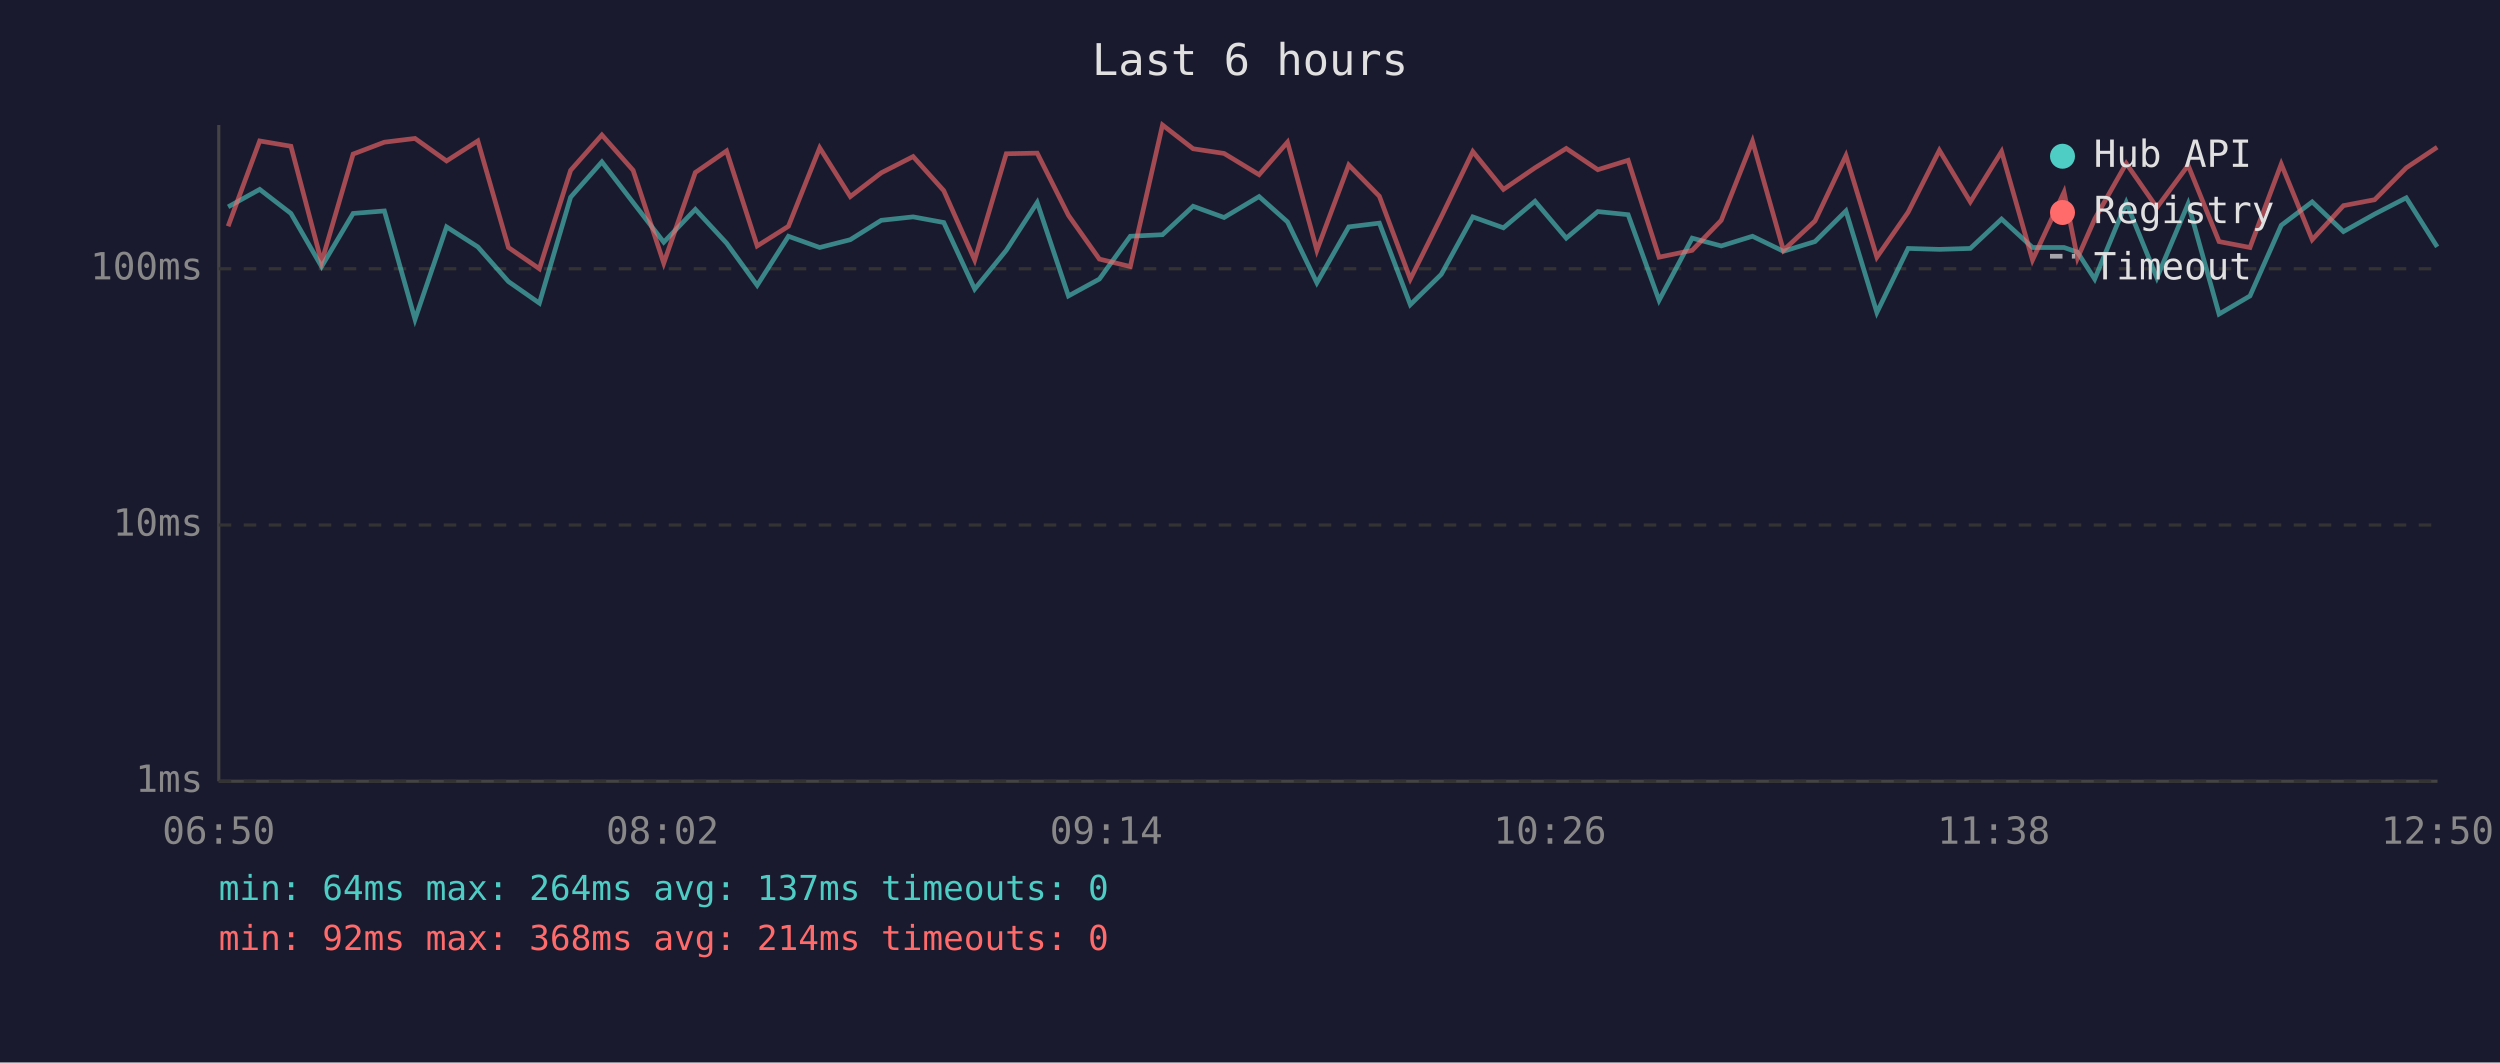
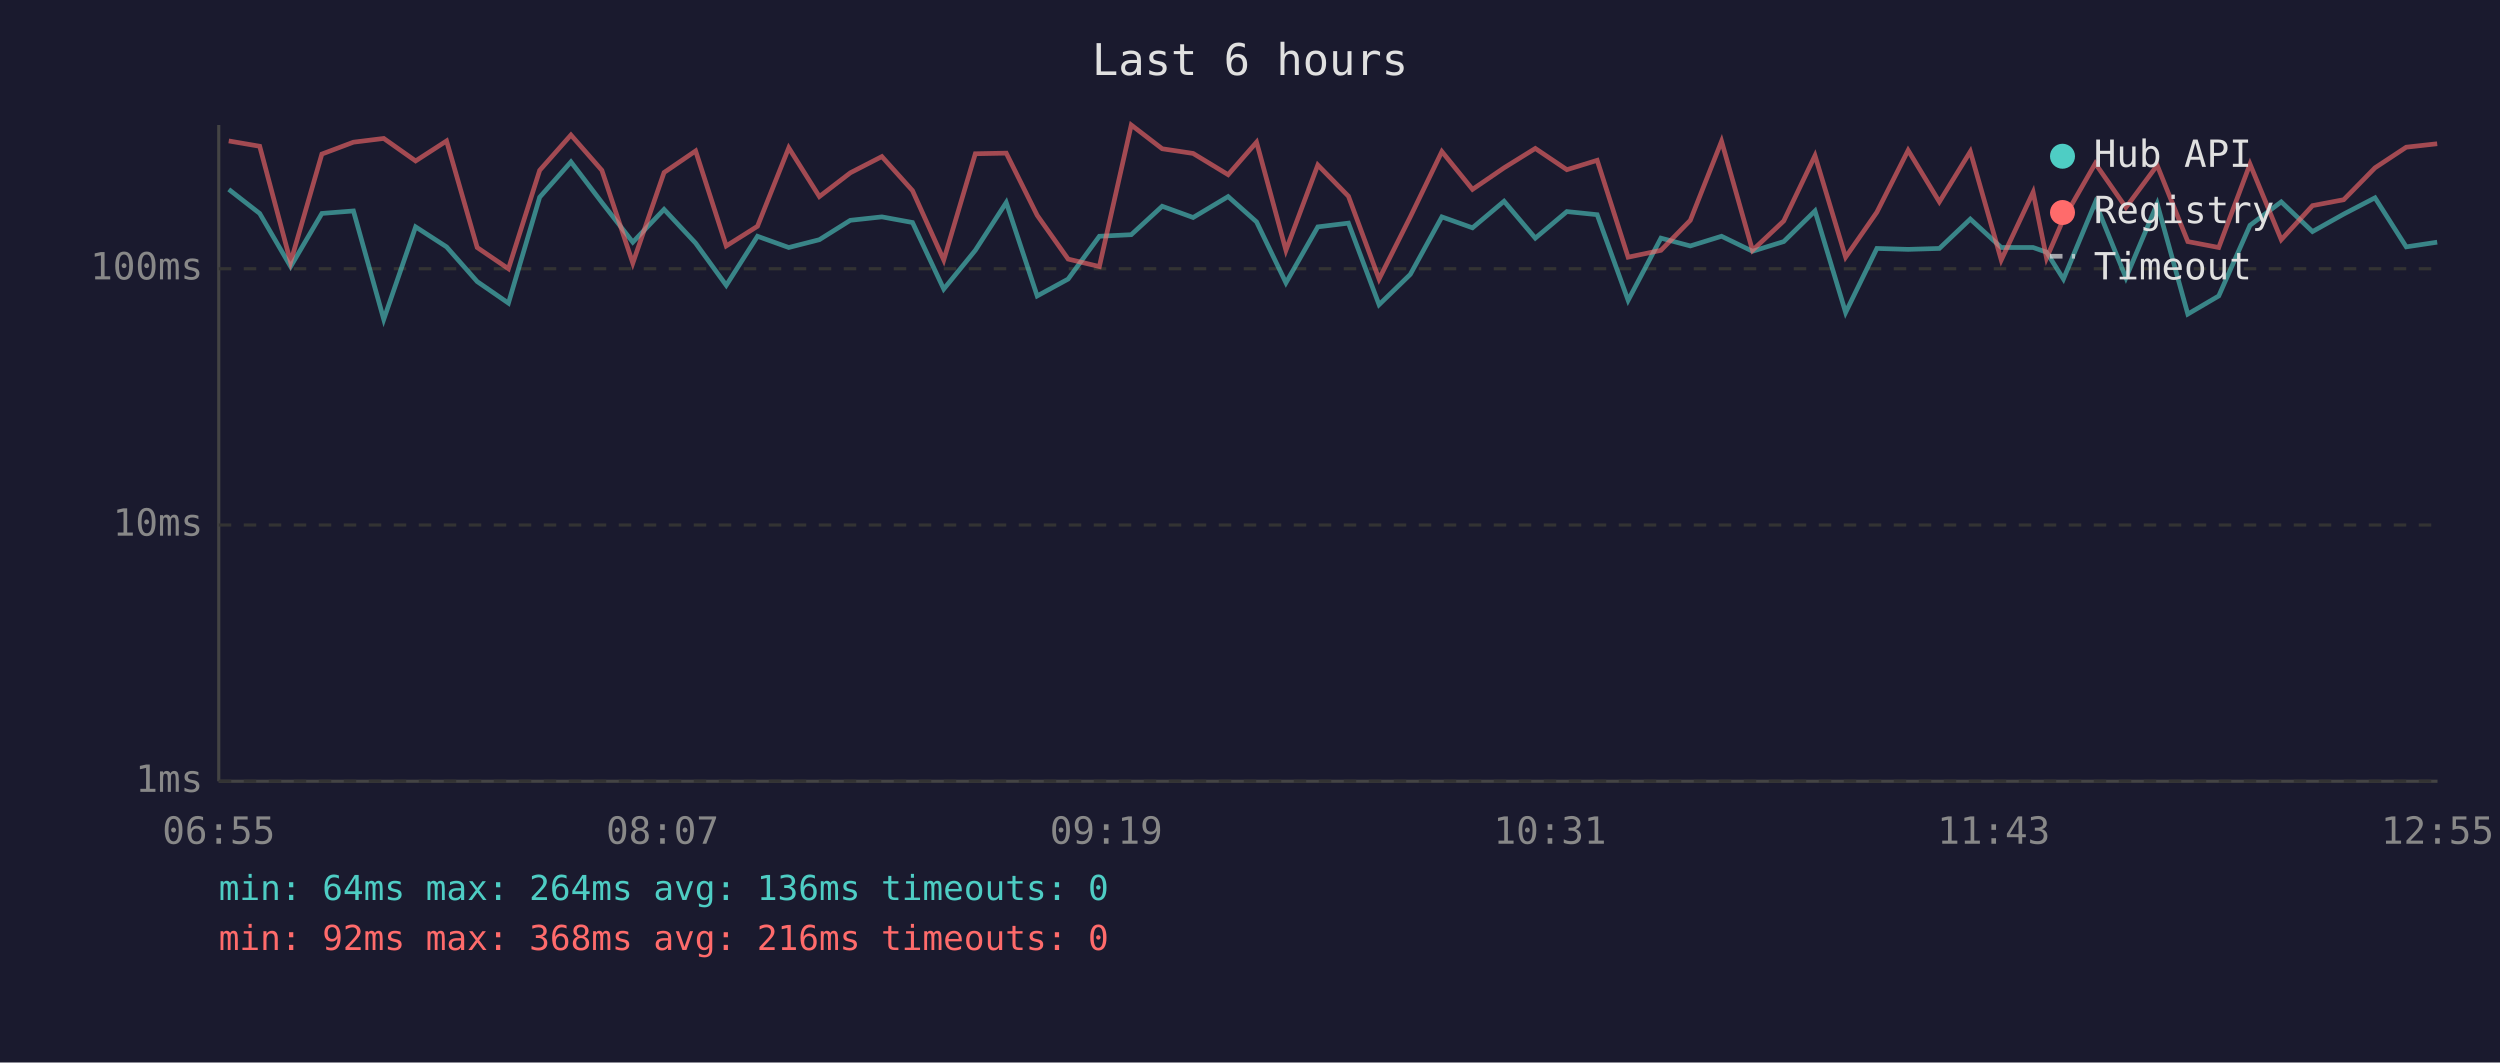
<svg xmlns="http://www.w3.org/2000/svg" viewBox="0 0 800 340" font-family="monospace" font-size="12">
  <rect width="800" height="340" fill="#1a1a2e" />
  <text x="400" y="24" fill="#e0e0e0" font-size="14" text-anchor="middle">Last 6 hours</text>
  <line x1="70" y1="40" x2="70" y2="250" stroke="#444" stroke-width="1" />
  <line x1="70" y1="250" x2="780" y2="250" stroke="#444" stroke-width="1" />
  <line x1="70" y1="250" x2="780" y2="250" stroke="#333" stroke-width="1" stroke-dasharray="4" />
  <text x="65" y="250" fill="#888" text-anchor="end" dominant-baseline="middle">1ms</text>
  <line x1="70" y1="168" x2="780" y2="168" stroke="#333" stroke-width="1" stroke-dasharray="4" />
  <text x="65" y="168" fill="#888" text-anchor="end" dominant-baseline="middle">10ms</text>
  <line x1="70" y1="86" x2="780" y2="86" stroke="#333" stroke-width="1" stroke-dasharray="4" />
  <text x="65" y="86" fill="#888" text-anchor="end" dominant-baseline="middle">100ms</text>
-   <text x="70" y="270" fill="#888" text-anchor="middle">06:50</text>
-   <text x="212" y="270" fill="#888" text-anchor="middle">08:02</text>
-   <text x="354" y="270" fill="#888" text-anchor="middle">09:14</text>
-   <text x="496" y="270" fill="#888" text-anchor="middle">10:26</text>
-   <text x="638" y="270" fill="#888" text-anchor="middle">11:38</text>
-   <text x="780" y="270" fill="#888" text-anchor="middle">12:50</text>
-   <polyline points="73.0,66.2 83.1,60.6 93.1,68.3 102.9,85.3 113.0,68.3 123.0,67.5 132.8,102.2 142.9,72.6 152.9,79.0 162.7,90.1 172.6,97.0 182.6,63.1 192.6,51.8 202.6,64.8 212.4,77.5 222.5,67.0 232.5,77.8 242.3,91.3 252.3,75.6 262.3,79.2 272.1,76.7 282.0,70.5 292.2,69.4 302.0,71.2 311.9,92.5 322.0,80.1 331.9,64.8 341.9,94.7 351.8,89.3 361.7,75.6 372.0,75.1 381.8,66.0 391.7,69.6 402.9,62.9 412.0,71.0 421.4,90.5 431.6,72.6 441.4,71.4 451.3,97.5 461.2,87.8 471.3,69.4 481.1,72.9 491.2,64.4 501.2,76.2 511.3,67.7 521.0,68.7 530.9,96.1 541.5,76.2 550.8,78.7 560.8,75.6 570.7,80.4 580.8,77.3 590.7,67.5 600.6,100.0 610.6,79.5 620.6,79.8 630.5,79.5 640.5,70.1 650.4,79.2 660.5,79.2 664.8,80.7 670.3,89.3 680.4,64.8 690.2,88.9 700.2,65.2 710.1,100.5 720.0,94.7 730.0,72.1 739.9,64.6 749.9,74.1 759.9,68.5 770.0,63.3 779.9,79.0" fill="none" stroke="#4ecdc4" stroke-width="1.5" opacity="0.6" />
-   <polyline points="73.0,72.4 83.1,45.1 93.1,46.8 102.9,83.9 113.0,49.3 123.0,45.5 132.8,44.3 142.9,51.5 152.9,45.1 162.7,79.2 172.6,86.0 182.6,54.5 192.6,43.2 202.6,54.5 212.4,84.2 222.5,55.2 232.5,48.3 242.3,78.7 252.3,72.4 262.3,47.3 272.1,62.9 282.0,55.3 292.2,50.1 302.0,61.0 311.9,83.2 322.0,49.2 331.9,49.0 341.9,68.9 351.8,82.9 361.7,85.3 372.0,40.0 381.8,47.6 391.7,49.1 402.9,55.9 412.0,45.5 421.4,80.1 431.6,52.8 441.4,62.8 451.3,89.3 461.2,69.4 471.3,48.5 481.1,60.6 491.2,53.7 501.2,47.5 511.3,54.3 521.0,51.3 530.9,82.3 541.5,80.1 550.8,70.5 560.8,45.2 570.7,80.1 580.8,70.7 590.7,49.8 600.6,82.3 610.6,67.9 620.6,48.1 630.5,64.6 640.5,48.5 650.4,83.2 660.5,61.5 664.8,82.6 670.3,70.1 680.4,52.3 690.2,66.4 700.2,52.9 710.1,77.3 720.0,79.2 730.0,52.5 739.9,76.7 749.9,65.8 759.9,63.9 770.0,53.7 779.9,47.1" fill="none" stroke="#ff6b6b" stroke-width="1.5" opacity="0.6" />
+   <text x="70" y="270" fill="#888" text-anchor="middle">06:55</text>
+   <text x="212" y="270" fill="#888" text-anchor="middle">08:07</text>
+   <text x="354" y="270" fill="#888" text-anchor="middle">09:19</text>
+   <text x="496" y="270" fill="#888" text-anchor="middle">10:31</text>
+   <text x="638" y="270" fill="#888" text-anchor="middle">11:43</text>
+   <text x="780" y="270" fill="#888" text-anchor="middle">12:55</text>
+   <polyline points="73.2,60.6 83.1,68.3 93.0,85.3 103.0,68.3 113.1,67.5 122.8,102.2 133.0,72.6 142.9,79.0 152.7,90.1 162.7,97.0 172.7,63.1 182.7,51.8 192.6,64.8 202.5,77.5 212.5,67.0 222.6,77.8 232.4,91.3 242.4,75.6 252.4,79.2 262.2,76.7 272.1,70.5 282.2,69.4 292.0,71.2 302.0,92.5 312.1,80.1 322.0,64.8 331.9,94.7 341.8,89.3 351.8,75.6 362.0,75.1 371.9,66.0 381.8,69.6 393.0,62.9 402.1,71.0 411.5,90.5 421.7,72.6 431.5,71.4 441.3,97.5 451.3,87.8 461.4,69.4 471.2,72.9 481.3,64.4 491.3,76.2 501.4,67.7 511.1,68.7 521.0,96.1 531.5,76.2 540.9,78.7 550.9,75.6 560.8,80.4 570.8,77.3 580.8,67.5 590.6,100.0 600.6,79.5 610.6,79.8 620.6,79.5 630.5,70.1 640.4,79.2 650.6,79.2 654.9,80.7 660.3,89.3 670.5,64.8 680.3,88.9 690.3,65.2 700.1,100.5 710.0,94.7 720.0,72.1 730.0,64.6 740.0,74.1 750.0,68.5 760.0,63.3 770.0,79.0 779.9,77.5" fill="none" stroke="#4ecdc4" stroke-width="1.5" opacity="0.6" />
+   <polyline points="73.2,45.1 83.1,46.8 93.0,83.9 103.0,49.3 113.1,45.5 122.8,44.3 133.0,51.5 142.9,45.1 152.7,79.2 162.7,86.0 172.7,54.5 182.7,43.2 192.6,54.5 202.5,84.2 212.5,55.2 222.6,48.3 232.4,78.7 242.4,72.4 252.4,47.3 262.2,62.9 272.1,55.3 282.2,50.1 292.0,61.0 302.0,83.2 312.1,49.2 322.0,49.0 331.9,68.9 341.8,82.9 351.8,85.3 362.0,40.0 371.9,47.6 381.8,49.1 393.0,55.9 402.1,45.5 411.5,80.1 421.7,52.8 431.5,62.8 441.3,89.3 451.3,69.4 461.4,48.5 471.2,60.6 481.3,53.7 491.3,47.5 501.4,54.3 511.1,51.3 521.0,82.3 531.5,80.1 540.9,70.5 550.9,45.2 560.8,80.1 570.8,70.7 580.8,49.8 590.6,82.3 600.6,67.9 610.6,48.1 620.6,64.6 630.5,48.5 640.4,83.2 650.6,61.5 654.9,82.6 660.3,70.1 670.5,52.3 680.3,66.4 690.3,52.9 700.1,77.3 710.0,79.2 720.0,52.5 730.0,76.7 740.0,65.8 750.0,63.9 760.0,53.7 770.0,47.1 779.9,46.0" fill="none" stroke="#ff6b6b" stroke-width="1.5" opacity="0.6" />
  <circle cx="660" cy="50" r="4" fill="#4ecdc4" />
  <text x="670" y="50" fill="#e0e0e0" dominant-baseline="middle">Hub API</text>
  <circle cx="660" cy="68" r="4" fill="#ff6b6b" />
  <text x="670" y="68" fill="#e0e0e0" dominant-baseline="middle">Registry</text>
  <line x1="656" y1="82" x2="664" y2="82" stroke="#e0e0e0" stroke-width="1.5" stroke-dasharray="4,3" opacity="0.7" />
  <text x="670" y="86" fill="#e0e0e0" dominant-baseline="middle">Timeout</text>
-   <text x="70" y="288" fill="#4ecdc4" font-size="11">min: 64ms  max: 264ms  avg: 137ms  timeouts: 0</text>
-   <text x="70" y="304" fill="#ff6b6b" font-size="11">min: 92ms  max: 368ms  avg: 214ms  timeouts: 0</text>
+   <text x="70" y="288" fill="#4ecdc4" font-size="11">min: 64ms  max: 264ms  avg: 136ms  timeouts: 0</text>
+   <text x="70" y="304" fill="#ff6b6b" font-size="11">min: 92ms  max: 368ms  avg: 216ms  timeouts: 0</text>
</svg>
